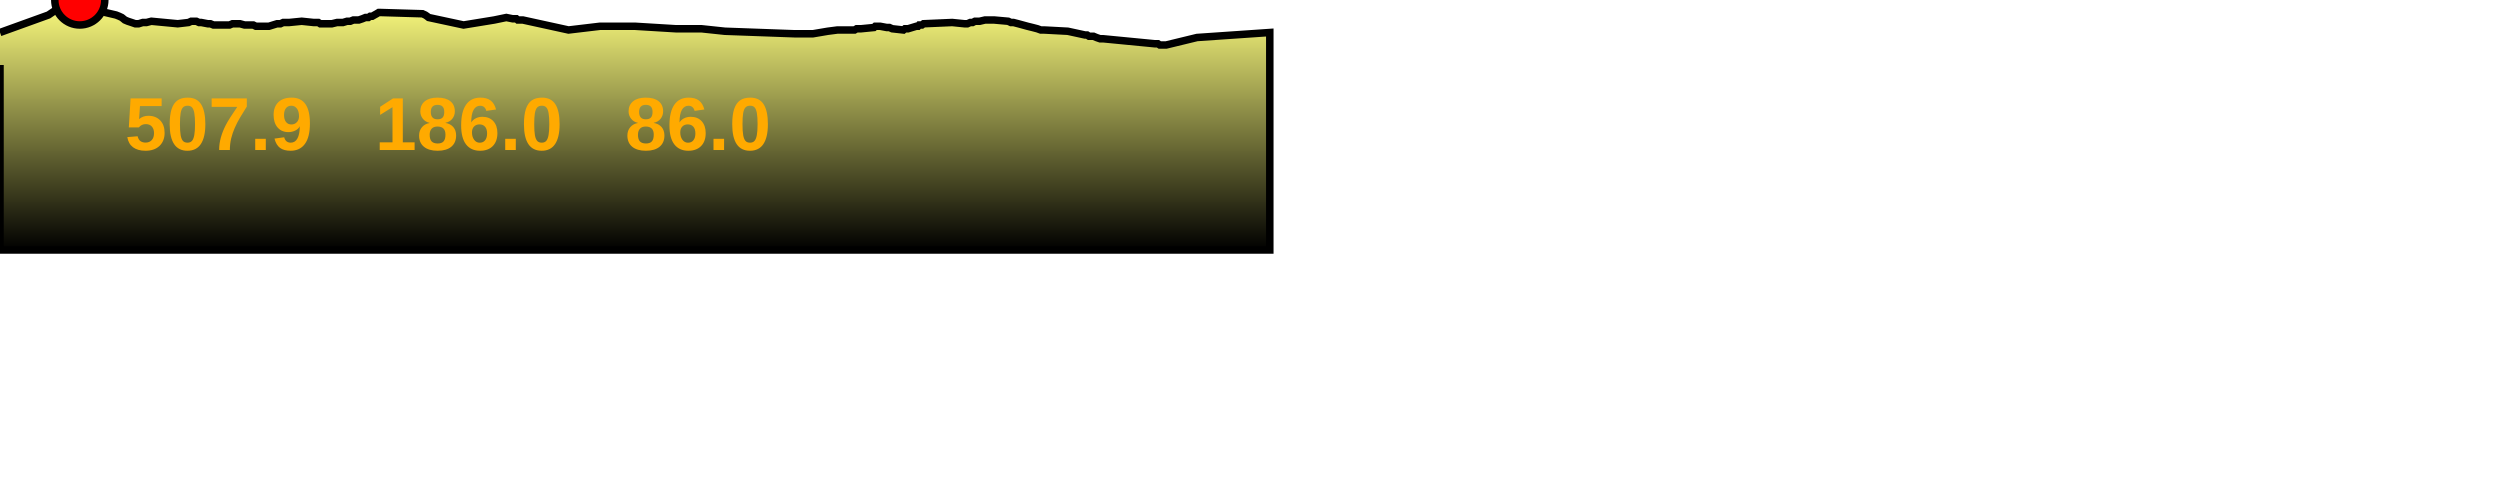
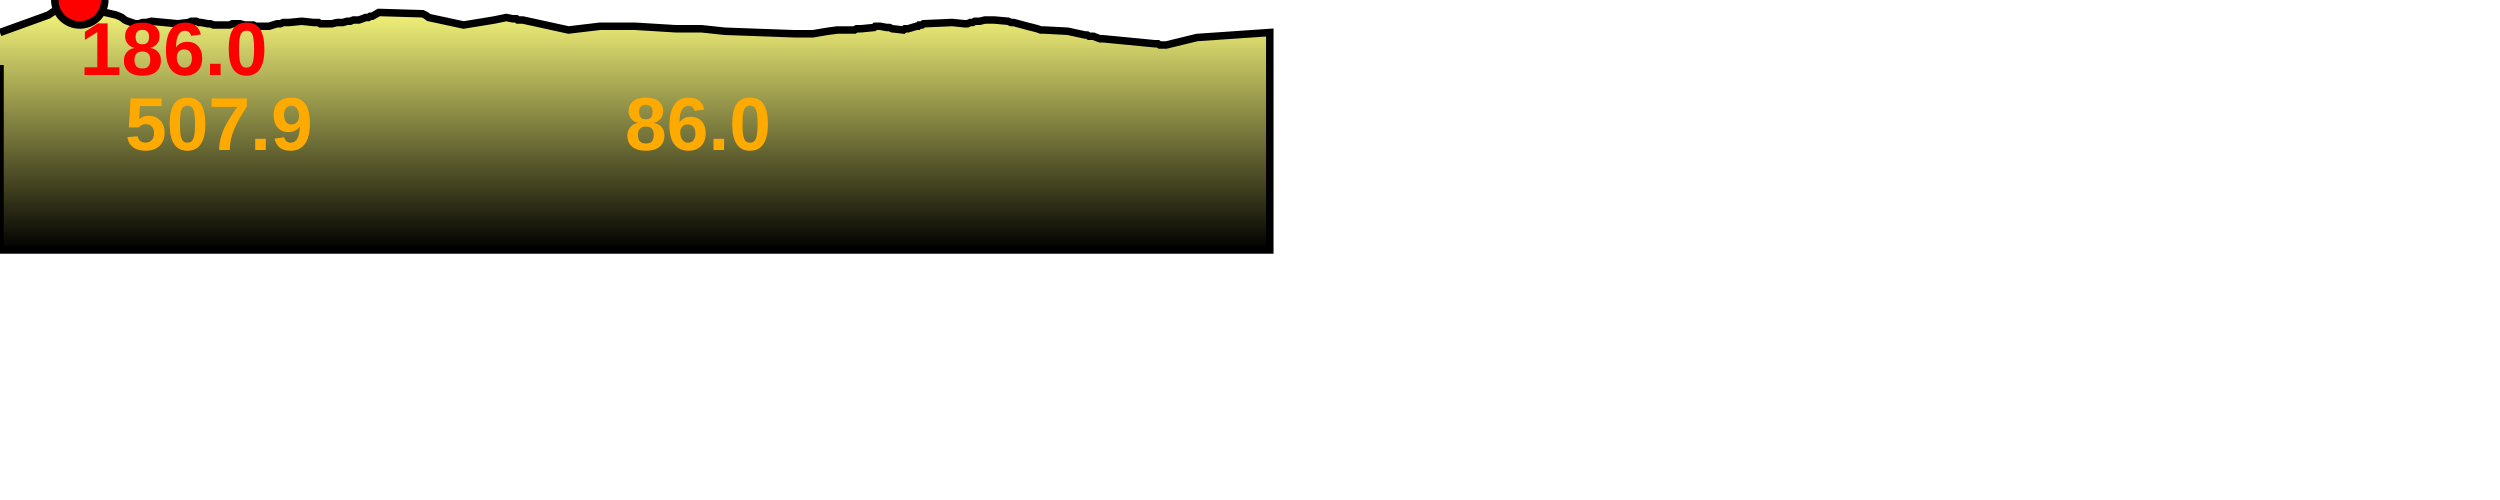
<svg xmlns="http://www.w3.org/2000/svg" baseProfile="full" height="200px" version="1.1" width="1000px">
  <defs>
    <linearGradient id="my-gradient" x1="0" x2="0" y1="0" y2="1">
      <stop offset="0.0" stop-color="#ffff7f" stop-opacity="1" />
      <stop offset="0.2" stop-color="#cccc66" stop-opacity="1" />
      <stop offset="1.0" stop-color="#000000" stop-opacity="1" />
    </linearGradient>
  </defs>
  <path d="M 0 13.0 L 19.384 6.0 L 24.537 2.5 L 28.376 0.5 L 29.744 0.0 L 30.254 0.0 L 30.809 0.0 L 31.366 0.0 L 31.917 0.0 L 32.35 0.5 L 32.837 0.5 L 42.139 5.0 L 46.417 6.0 L 47.673 6.5 L 48.726 7.0 L 49.955 8.0 L 51.13 8.5 L 52.653 9.0 L 54.103 9.5 L 55.478 9.5 L 57.102 9.0 L 58.594 9.0 L 60.537 8.5 L 71.093 9.5 L 75.421 9.0 L 76.496 8.5 L 77.598 8.5 L 78.521 8.5 L 79.611 9.0 L 80.522 9.0 L 83.128 9.5 L 84.158 9.5 L 85.396 10.0 L 86.654 10.0 L 87.623 10.0 L 89.941 10.0 L 91.807 10.0 L 92.993 9.5 L 93.888 9.5 L 94.928 9.5 L 96 9.5 L 97.826 10.0 L 98.982 10.0 L 100.288 10.0 L 101.312 10.0 L 102.352 10.5 L 103.482 10.5 L 104.587 10.5 L 106.034 10.5 L 107.597 10.5 L 109.19 10.0 L 110.826 9.5 L 112.183 9.5 L 113.281 9.0 L 114.165 9.0 L 115.641 9.0 L 120.687 8.5 L 125.471 9.0 L 126.406 9.0 L 127.336 9.0 L 128.098 9.5 L 130.161 9.5 L 132.767 9.5 L 134.823 9.0 L 137.19 9.0 L 138.841 8.5 L 140.108 8.5 L 141.341 8.0 L 142.242 8.0 L 143.507 8.0 L 144.982 7.5 L 146.196 7.0 L 147.358 7.0 L 148.075 6.5 L 148.899 6.5 L 149.766 6.0 L 150.668 5.5 L 151.482 5.0 L 152.245 5.0 L 169.005 5.5 L 170.1 6.0 L 170.828 6.5 L 171.463 7.0 L 185.435 10.0 L 197.696 8.0 L 202.535 7.0 L 205.022 7.5 L 205.562 7.5 L 206.071 7.5 L 206.54 7.5 L 207.121 8.0 L 207.685 8.0 L 208.291 8.0 L 209.137 8.0 L 227.413 12.0 L 240.045 10.5 L 253.881 10.5 L 270.305 11.5 L 280.536 11.5 L 289.975 12.5 L 317.675 13.5 L 320.791 13.5 L 321.237 13.5 L 321.705 13.5 L 322.062 13.5 L 322.684 13.5 L 325.203 13.5 L 331.097 12.5 L 334.952 12.0 L 339.693 12.0 L 340.284 12.0 L 341.128 12.0 L 341.825 12.0 L 342.664 11.5 L 343.282 11.5 L 344.443 11.5 L 349.57 11.0 L 350.116 10.5 L 350.678 10.5 L 351.296 10.5 L 352.024 10.5 L 354.691 11.0 L 355.756 11.0 L 356.886 11.5 L 361.372 12.0 L 361.979 11.5 L 362.623 11.5 L 363.234 11.5 L 366.545 10.5 L 367.207 10.5 L 367.656 10.0 L 368.202 10.0 L 368.758 10.0 L 369.411 9.5 L 380.866 9.0 L 385.801 9.5 L 386.967 9.5 L 388.103 9.0 L 389.048 9.0 L 390.01 8.5 L 391.865 8.5 L 393.999 8.0 L 394.994 8.0 L 396.294 8.0 L 397.666 8.0 L 403.282 8.5 L 404.356 9.0 L 405.399 9.0 L 407.328 9.5 L 409.165 10.0 L 410.988 10.5 L 413.023 11.0 L 414.944 11.5 L 416.317 12.0 L 417.689 12.0 L 427.124 12.5 L 434.034 14.0 L 434.832 14.0 L 435.598 14.5 L 436.552 14.5 L 437.38 14.5 L 438.565 15.0 L 439.995 15.5 L 441.213 15.5 L 461.881 17.5 L 463.157 17.5 L 463.911 18.0 L 464.608 18.0 L 465.14 18.0 L 465.758 18.0 L 466.46 18.0 L 478.805 15.0 L 507.919 13.0 L 507.919 100 L 0.0 100 L 0.0 26.0" fill="url(#my-gradient)" stroke="black" stroke-width="3" />
  <circle cx="31.917" cy="0" fill="red" r="10" stroke="black" stroke-width="3" />
  <text fill="#ffaa00" font-family="Arial" font-size="30px" font-weight="bold" stroke="none" x="50" y="60">507.9</text>
-   <text fill="#ffaa00" font-family="Arial" font-size="30px" font-weight="bold" stroke="none" x="150" y="60">186.0</text>
+   <text fill="#ff0000" font-family="Arial" font-size="30px" font-weight="bold" stroke="none" x="31.917" y="30">186.0</text>
  <text fill="#ffaa00" font-family="Arial" font-size="30px" font-weight="bold" stroke="none" x="250" y="60">86.0</text>
</svg>
